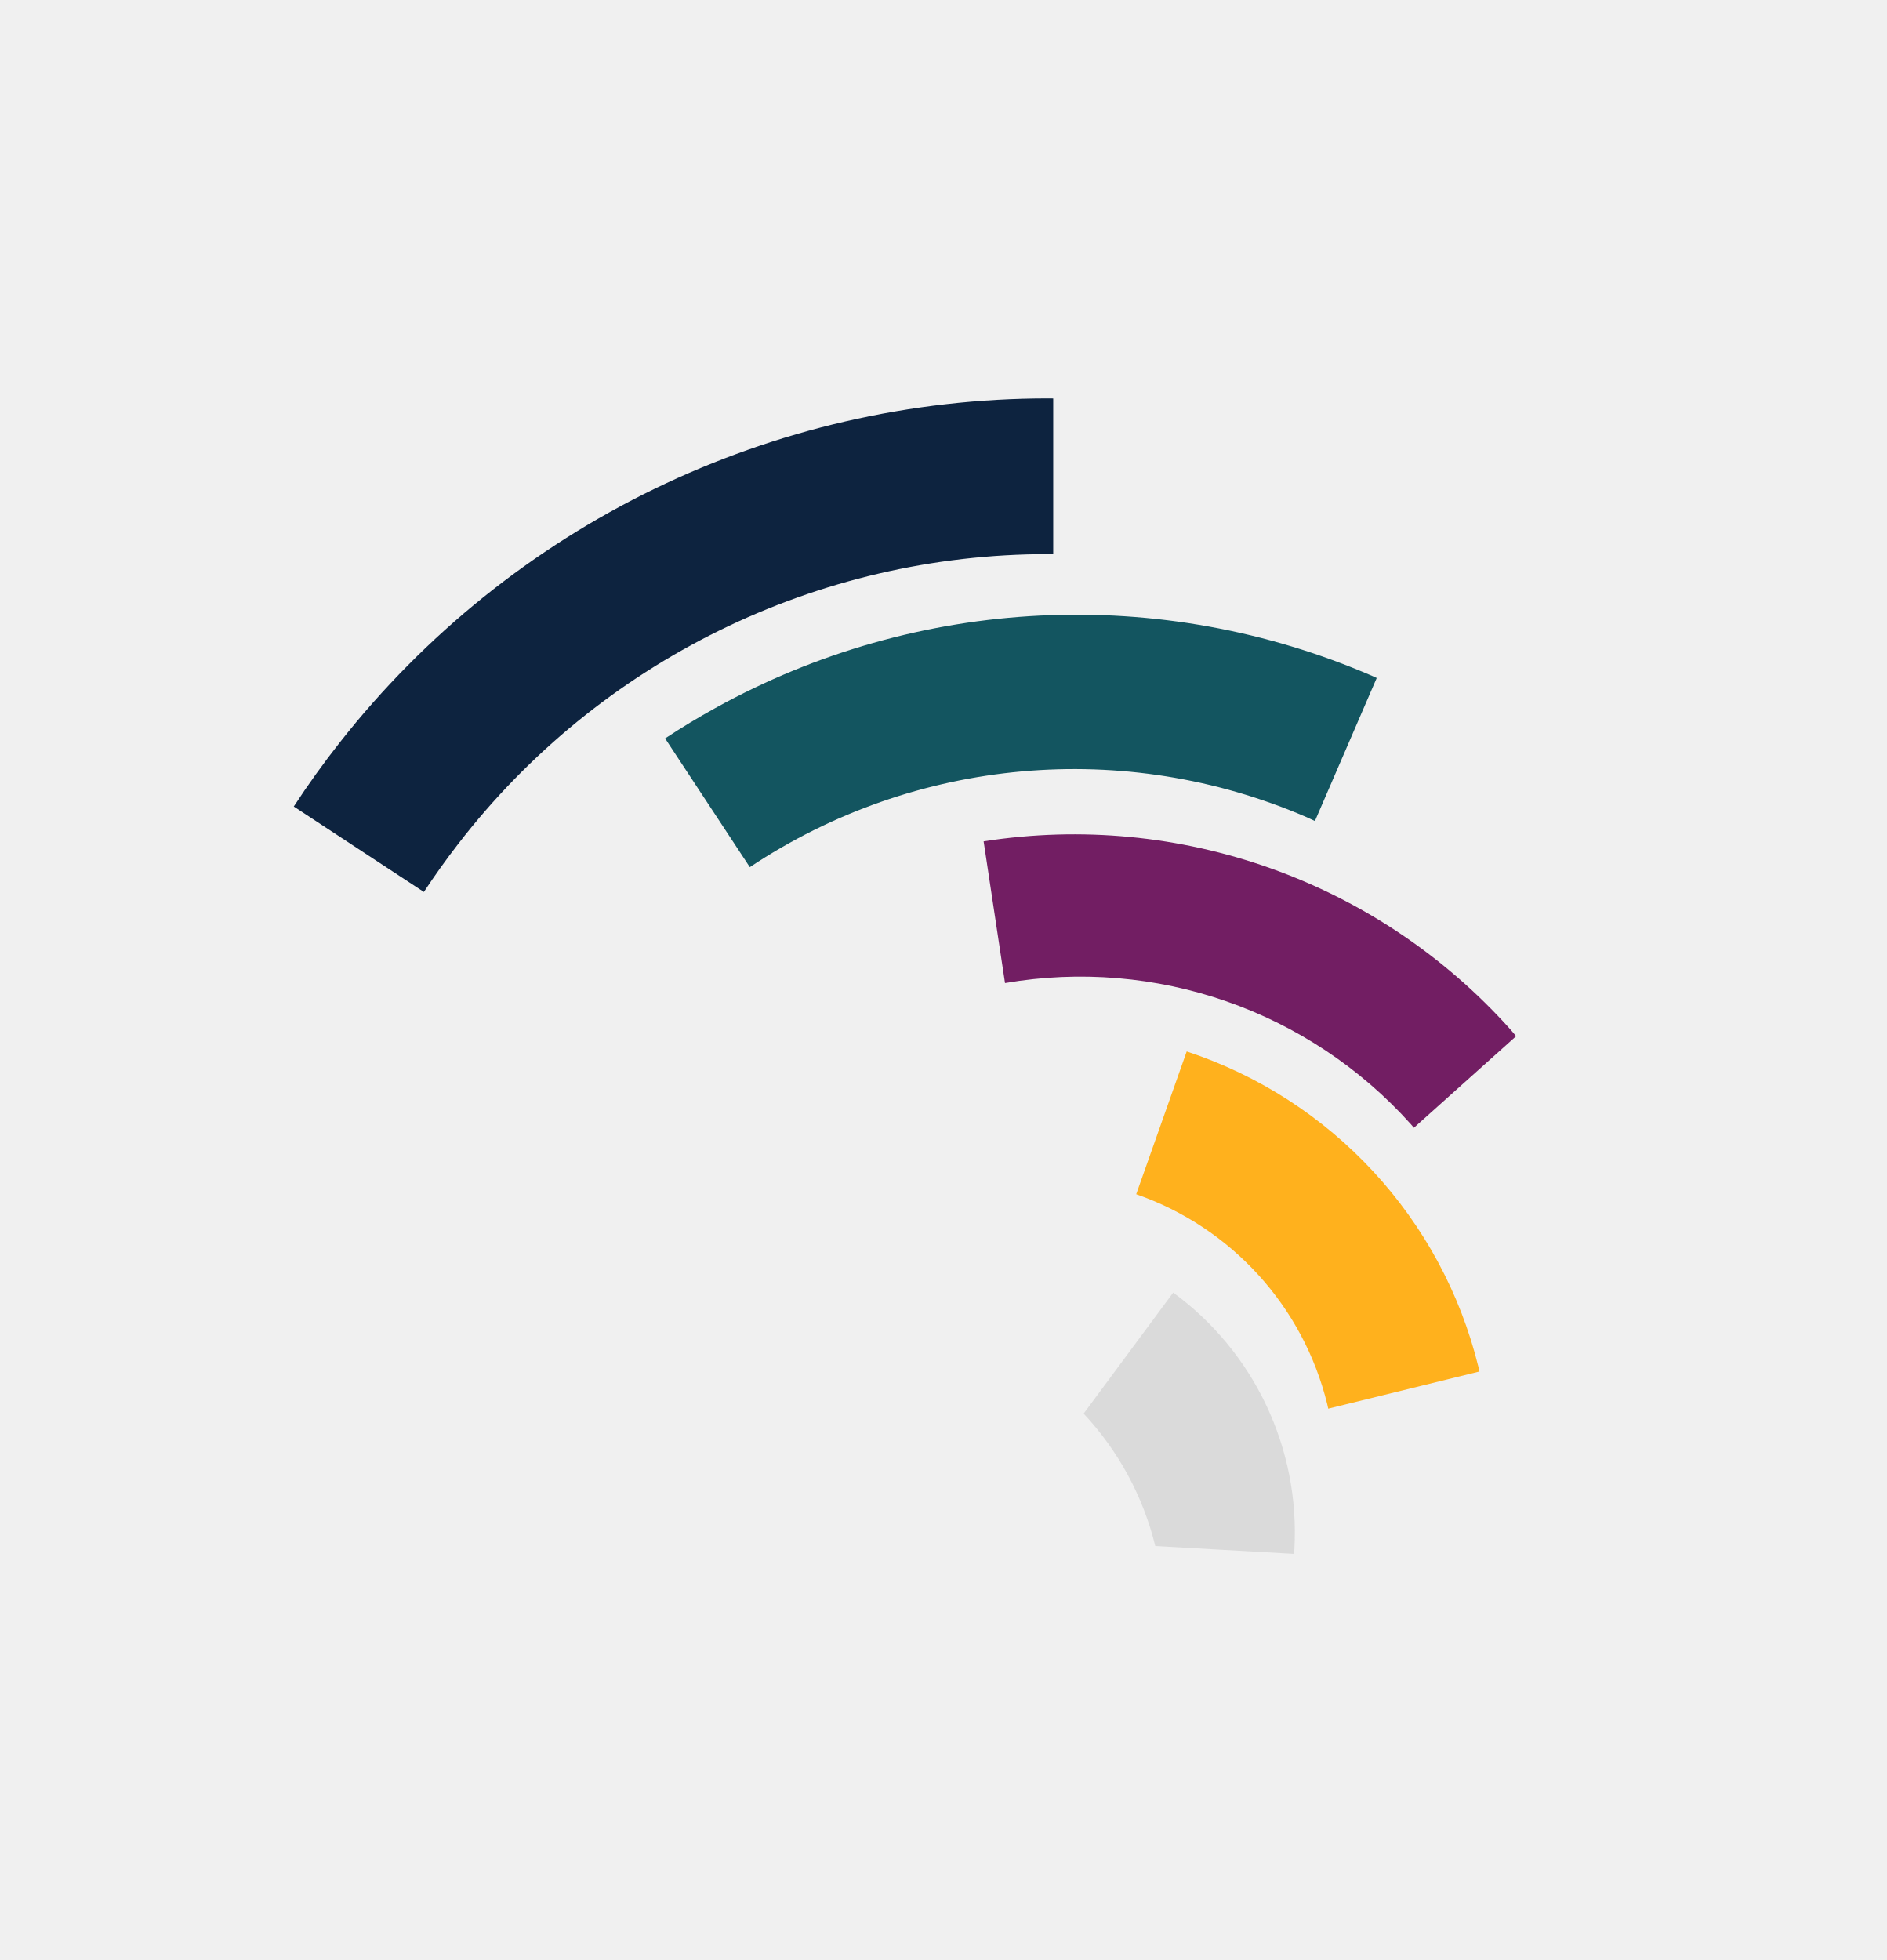
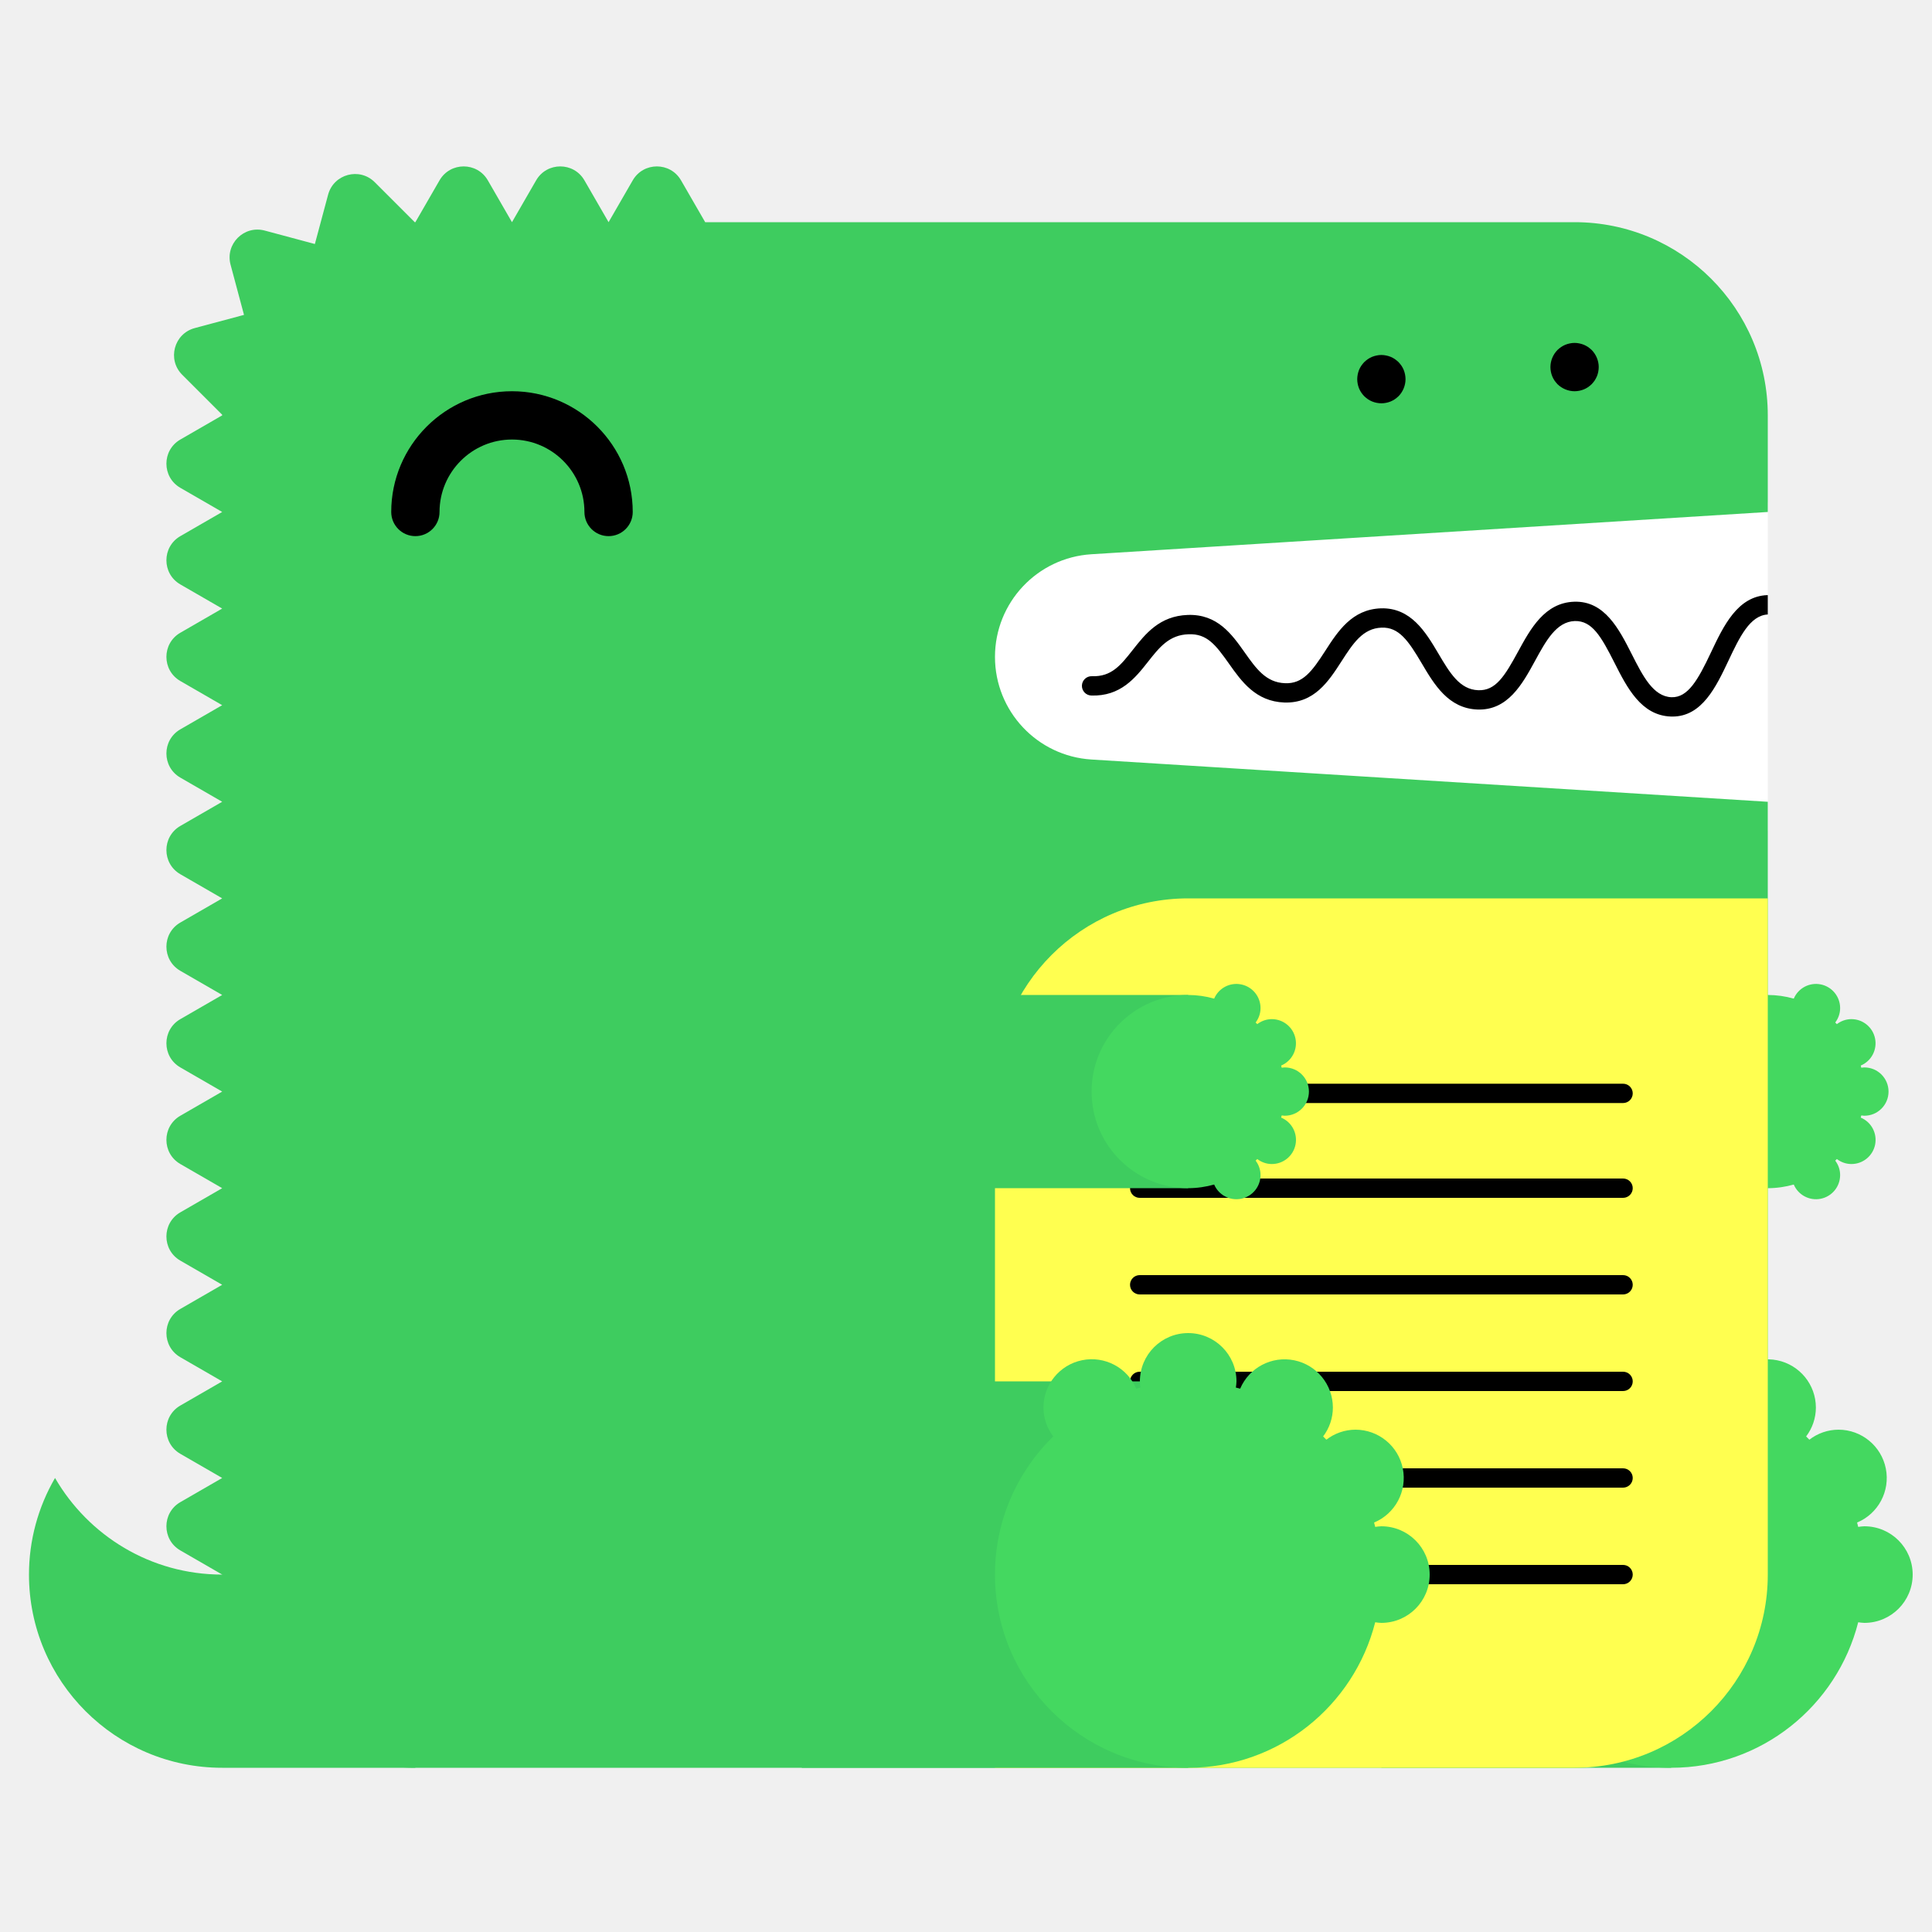
- <svg xmlns="http://www.w3.org/2000/svg" id="Layer_1" data-name="Layer 1" viewBox="0 0 206 214">
-   <defs>
-     <style>.cls-1{fill:#135560;}.cls-2{fill:#0d233f;}.cls-3{fill:#ffb11d;}.cls-4{fill:#721e63;}.cls-5{fill:#dadada;}</style>
-   </defs>
-   <path class="cls-1" d="M142.668,89.223c.308.133.6.283.908.42l6.746-15.618c-.153-.067-.3-.143-.454-.21a81.36,81.36,0,0,0-71.777,3.5q-2.8,1.544-5.469,3.309l9.249,14.054A63.93,63.93,0,0,1,142.668,89.223Z" />
-   <path class="cls-2" d="M114.5,60.5c.168,0,.333.012.5.013V43.506c-.167,0-.333-.006-.5-.006A98.325,98.325,0,0,0,37.1,81.065q-2.664,3.378-5.023,6.994l14.206,9.327Q48.043,94.709,50,92.179A81.363,81.363,0,0,1,114.5,60.5Z" />
-   <path class="cls-3" d="M144.921,153.314c.04.163.07.326.107.489l16.509-4.058c-.039-.163-.067-.326-.107-.489A48.457,48.457,0,0,0,129.575,114.8l-5.515,15.591A32.466,32.466,0,0,1,144.921,153.314Z" />
-   <path class="cls-4" d="M164.894,112.37A63.929,63.929,0,0,0,107.4,91.861l2.336,15.474a48.456,48.456,0,0,1,44.322,15.42c.111.125.214.255.324.381l11.16-10C165.323,112.879,165.118,112.62,164.894,112.37Z" />
-   <path class="cls-5" d="M128.1,141.129l-9.779,13.213a32.486,32.486,0,0,1,7.823,14.463l15.147.852c.012-.166.032-.331.041-.5A32.464,32.464,0,0,0,128.1,141.129Z" />
+ <svg xmlns="http://www.w3.org/2000/svg" width="200" height="200" viewBox="0 0 200 200">
+   <g fill="none" fill-rule="evenodd">
+     <path fill="#FFF" d="M99 52h84v34H99z" />
+     <path d="M23 163c-7.398 0-13.843-4.027-17.303-10A19.886 19.886 0 0 0 3 163c0 11.046 8.954 20 20 20h20v-20H23z" fill="#3ECC5F" />
+     <path d="M112.98 57.376L183 53V43c0-11.046-8.954-20-20-20H73l-2.5-4.33c-1.112-1.925-3.889-1.925-5 0L63 23l-2.5-4.33c-1.111-1.925-3.889-1.925-5 0L53 23l-2.5-4.33c-1.111-1.925-3.889-1.925-5 0L43 23c-.022 0-.042.003-.065.003l-4.142-4.141c-1.57-1.571-4.252-.853-4.828 1.294l-1.369 5.104-5.192-1.392c-2.148-.575-4.111 1.389-3.535 3.536l1.39 5.193-5.102 1.367c-2.148.576-2.867 3.259-1.296 4.83l4.142 4.142c0 .021-.003.042-.003.064l-4.33 2.5c-1.925 1.111-1.925 3.889 0 5L23 53l-4.33 2.5c-1.925 1.111-1.925 3.889 0 5L23 63l-4.33 2.5c-1.925 1.111-1.925 3.889 0 5L23 73l-4.33 2.5c-1.925 1.111-1.925 3.889 0 5L23 83l-4.33 2.5c-1.925 1.111-1.925 3.889 0 5L23 93l-4.33 2.5c-1.925 1.111-1.925 3.889 0 5L23 103l-4.33 2.5c-1.925 1.111-1.925 3.889 0 5L23 113l-4.33 2.5c-1.925 1.111-1.925 3.889 0 5L23 123l-4.33 2.5c-1.925 1.111-1.925 3.889 0 5L23 133l-4.33 2.5c-1.925 1.111-1.925 3.889 0 5L23 143l-4.33 2.5c-1.925 1.111-1.925 3.889 0 5L23 153l-4.33 2.5c-1.925 1.111-1.925 3.889 0 5L23 163c0 11.046 8.954 20 20 20h120c11.046 0 20-8.954 20-20V83l-70.02-4.376A10.645 10.645 0 0 1 103 68c0-5.621 4.37-10.273 9.98-10.624" fill="#3ECC5F" />
+     <path fill="#3ECC5F" d="M143 183h30v-40h-30z" />
+     <path d="M193 158c-.219 0-.428.037-.639.064-.038-.15-.074-.301-.116-.451A5 5 0 0 0 190.32 148a4.96 4.96 0 0 0-3.016 1.036 26.531 26.531 0 0 0-.335-.336 4.955 4.955 0 0 0 1.011-2.987 5 5 0 0 0-9.599-1.959c-.148-.042-.297-.077-.445-.115.027-.211.064-.42.064-.639a5 5 0 0 0-5-5 5 5 0 0 0-5 5c0 .219.037.428.064.639-.148.038-.297.073-.445.115a4.998 4.998 0 0 0-9.599 1.959c0 1.125.384 2.151 1.011 2.987-3.717 3.632-6.031 8.693-6.031 14.3 0 11.046 8.954 20 20 20 9.339 0 17.16-6.41 19.361-15.064.211.027.42.064.639.064a5 5 0 0 0 5-5 5 5 0 0 0-5-5" fill="#44D860" />
+     <path fill="#3ECC5F" d="M153 123h30v-20h-30z" />
+     <path d="M193 115.5a2.5 2.5 0 1 0 0-5c-.109 0-.214.019-.319.032-.02-.075-.037-.15-.058-.225a2.501 2.501 0 0 0-.963-4.807c-.569 0-1.088.197-1.508.518a6.653 6.653 0 0 0-.168-.168c.314-.417.506-.931.506-1.494a2.5 2.5 0 0 0-4.8-.979A9.987 9.987 0 0 0 183 103c-5.522 0-10 4.478-10 10s4.478 10 10 10c.934 0 1.833-.138 2.69-.377a2.5 2.5 0 0 0 4.8-.979c0-.563-.192-1.077-.506-1.494.057-.055.113-.111.168-.168.42.321.939.518 1.508.518a2.5 2.5 0 0 0 .963-4.807c.021-.074.038-.15.058-.225.105.013.21.032.319.032" fill="#44D860" />
+     <path d="M63 55.5a2.5 2.5 0 0 1-2.5-2.5c0-4.136-3.364-7.5-7.5-7.5s-7.5 3.364-7.5 7.5a2.5 2.5 0 1 1-5 0c0-6.893 5.607-12.5 12.5-12.5S65.5 46.107 65.5 53a2.5 2.5 0 0 1-2.5 2.5" fill="#000" />
+     <path d="M103 183h60c11.046 0 20-8.954 20-20V93h-60c-11.046 0-20 8.954-20 20v70z" fill="#FFFF50" />
+     <path d="M168.02 124h-50.04a1 1 0 1 1 0-2h50.04a1 1 0 1 1 0 2m0 20h-50.04a1 1 0 1 1 0-2h50.04a1 1 0 1 1 0 2m0 20h-50.04a1 1 0 1 1 0-2h50.04a1 1 0 1 1 0 2m0-49.814h-50.04a1 1 0 1 1 0-2h50.04a1 1 0 1 1 0 2m0 19.814h-50.04a1 1 0 1 1 0-2h50.04a1 1 0 1 1 0 2m0 20h-50.04a1 1 0 1 1 0-2h50.04a1 1 0 1 1 0 2M183 61.611c-.012 0-.022-.006-.034-.005-3.09.105-4.552 3.196-5.842 5.923-1.346 2.85-2.387 4.703-4.093 4.647-1.889-.068-2.969-2.202-4.113-4.46-1.314-2.594-2.814-5.536-5.963-5.426-3.046.104-4.513 2.794-5.807 5.167-1.377 2.528-2.314 4.065-4.121 3.994-1.927-.07-2.951-1.805-4.136-3.813-1.321-2.236-2.848-4.75-5.936-4.664-2.994.103-4.465 2.385-5.763 4.4-1.373 2.13-2.335 3.428-4.165 3.351-1.973-.07-2.992-1.51-4.171-3.177-1.324-1.873-2.816-3.993-5.895-3.89-2.928.1-4.399 1.97-5.696 3.618-1.232 1.564-2.194 2.802-4.229 2.724a1 1 0 0 0-.072 2c3.017.101 4.545-1.8 5.872-3.487 1.177-1.496 2.193-2.787 4.193-2.855 1.926-.082 2.829 1.115 4.195 3.045 1.297 1.834 2.769 3.914 5.731 4.021 3.103.104 4.596-2.215 5.918-4.267 1.182-1.834 2.202-3.417 4.15-3.484 1.793-.067 2.769 1.35 4.145 3.681 1.297 2.197 2.766 4.686 5.787 4.796 3.125.108 4.634-2.62 5.949-5.035 1.139-2.088 2.214-4.06 4.119-4.126 1.793-.042 2.728 1.595 4.111 4.33 1.292 2.553 2.757 5.445 5.825 5.556l.169.003c3.064 0 4.518-3.075 5.805-5.794 1.139-2.41 2.217-4.68 4.067-4.773v-2z" fill="#000" />
+     <path fill="#3ECC5F" d="M83 183h40v-40H83z" />
+     <path d="M143 158c-.219 0-.428.037-.639.064-.038-.15-.074-.301-.116-.451A5 5 0 0 0 140.32 148a4.96 4.96 0 0 0-3.016 1.036 26.531 26.531 0 0 0-.335-.336 4.955 4.955 0 0 0 1.011-2.987 5 5 0 0 0-9.599-1.959c-.148-.042-.297-.077-.445-.115.027-.211.064-.42.064-.639a5 5 0 0 0-5-5 5 5 0 0 0-5 5c0 .219.037.428.064.639-.148.038-.297.073-.445.115a4.998 4.998 0 0 0-9.599 1.959c0 1.125.384 2.151 1.011 2.987-3.717 3.632-6.031 8.693-6.031 14.3 0 11.046 8.954 20 20 20 9.339 0 17.16-6.41 19.361-15.064.211.027.42.064.639.064a5 5 0 0 0 5-5 5 5 0 0 0-5-5" fill="#44D860" />
+     <path fill="#3ECC5F" d="M83 123h40v-20H83z" />
+     <path d="M133 115.5a2.5 2.5 0 1 0 0-5c-.109 0-.214.019-.319.032-.02-.075-.037-.15-.058-.225a2.501 2.501 0 0 0-.963-4.807c-.569 0-1.088.197-1.508.518a6.653 6.653 0 0 0-.168-.168c.314-.417.506-.931.506-1.494a2.5 2.5 0 0 0-4.8-.979A9.987 9.987 0 0 0 123 103c-5.522 0-10 4.478-10 10s4.478 10 10 10c.934 0 1.833-.138 2.69-.377a2.5 2.5 0 0 0 4.8-.979c0-.563-.192-1.077-.506-1.494.057-.055.113-.111.168-.168.42.321.939.518 1.508.518a2.5 2.5 0 0 0 .963-4.807c.021-.074.038-.15.058-.225.105.013.21.032.319.032" fill="#44D860" />
+     <path d="M143 41.75c-.16 0-.33-.02-.49-.05a2.52 2.52 0 0 1-.47-.14c-.15-.06-.29-.14-.431-.23-.13-.09-.259-.2-.38-.31-.109-.12-.219-.24-.309-.38s-.17-.28-.231-.43a2.619 2.619 0 0 1-.189-.96c0-.16.02-.33.05-.49.03-.16.08-.31.139-.47.061-.15.141-.29.231-.43.09-.13.2-.26.309-.38.121-.11.25-.22.38-.31.141-.09.281-.17.431-.23.149-.06.31-.11.47-.14.32-.07.65-.07.98 0 .159.03.32.08.47.14.149.06.29.14.43.23.13.09.259.2.38.31.11.12.22.25.31.38.09.14.17.28.23.43.06.16.11.31.14.47.029.16.05.33.05.49 0 .66-.271 1.31-.73 1.77-.121.11-.25.22-.38.31-.14.09-.281.17-.43.23a2.565 2.565 0 0 1-.96.19m20-1.25c-.66 0-1.3-.27-1.771-.73a3.802 3.802 0 0 1-.309-.38c-.09-.14-.17-.28-.231-.43a2.619 2.619 0 0 1-.189-.96c0-.66.27-1.3.729-1.77.121-.11.25-.22.38-.31.141-.09.281-.17.431-.23.149-.06.31-.11.47-.14.32-.07.66-.07.98 0 .159.03.32.08.47.14.149.06.29.14.43.23.13.09.259.2.38.31.459.47.73 1.11.73 1.77 0 .16-.021.33-.05.49-.03.16-.08.32-.14.47-.07.15-.14.29-.23.43-.09.13-.2.26-.31.38-.121.11-.25.22-.38.31-.14.09-.281.17-.43.23a2.565 2.565 0 0 1-.96.19" fill="#000" />
+   </g>
</svg>
